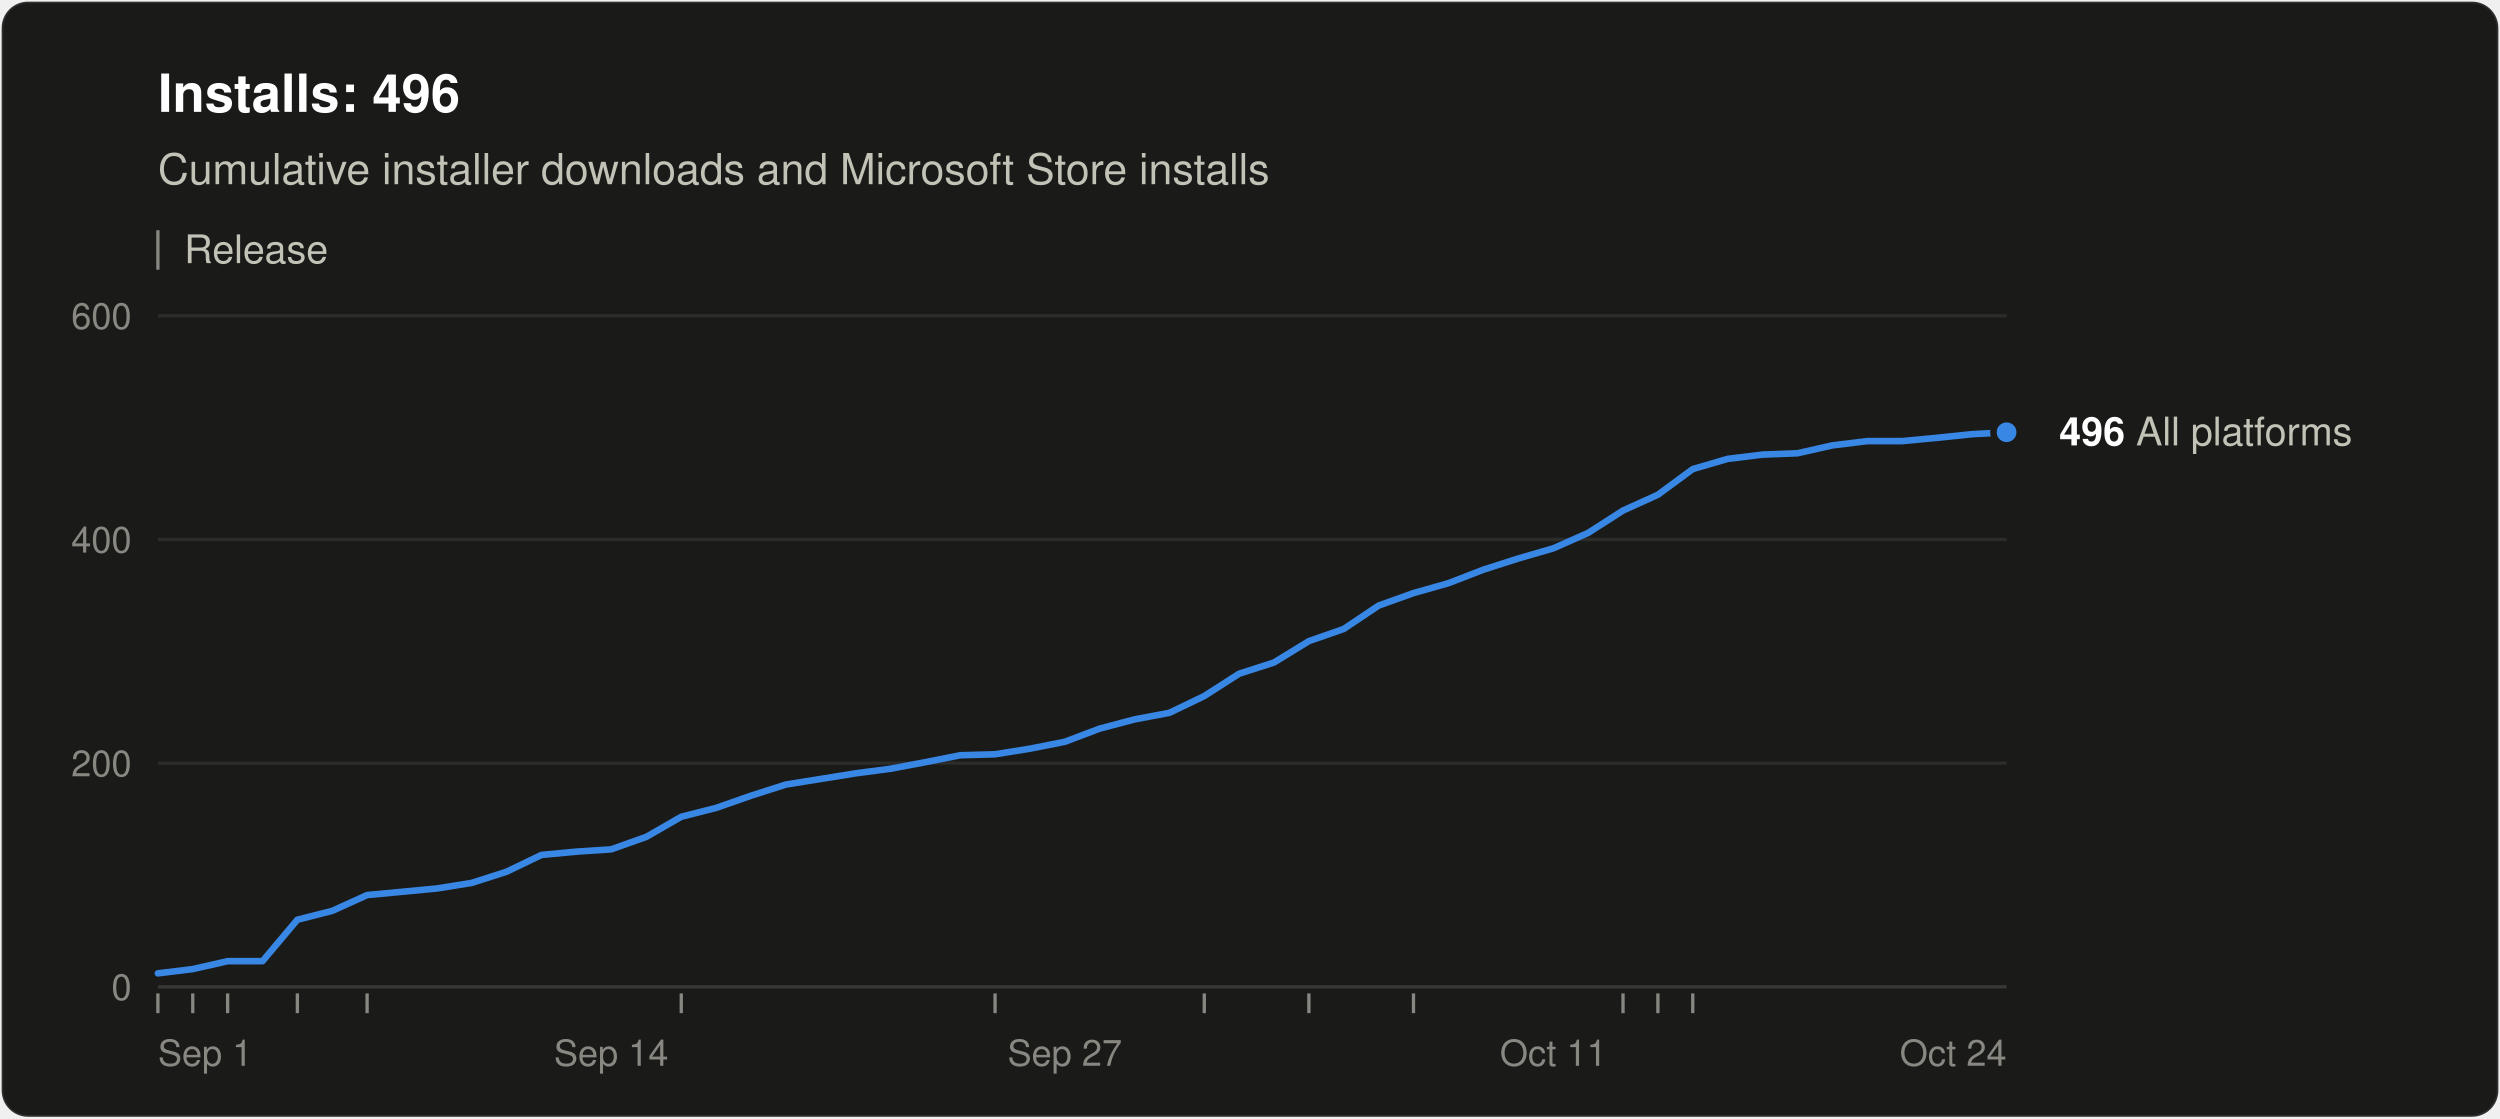
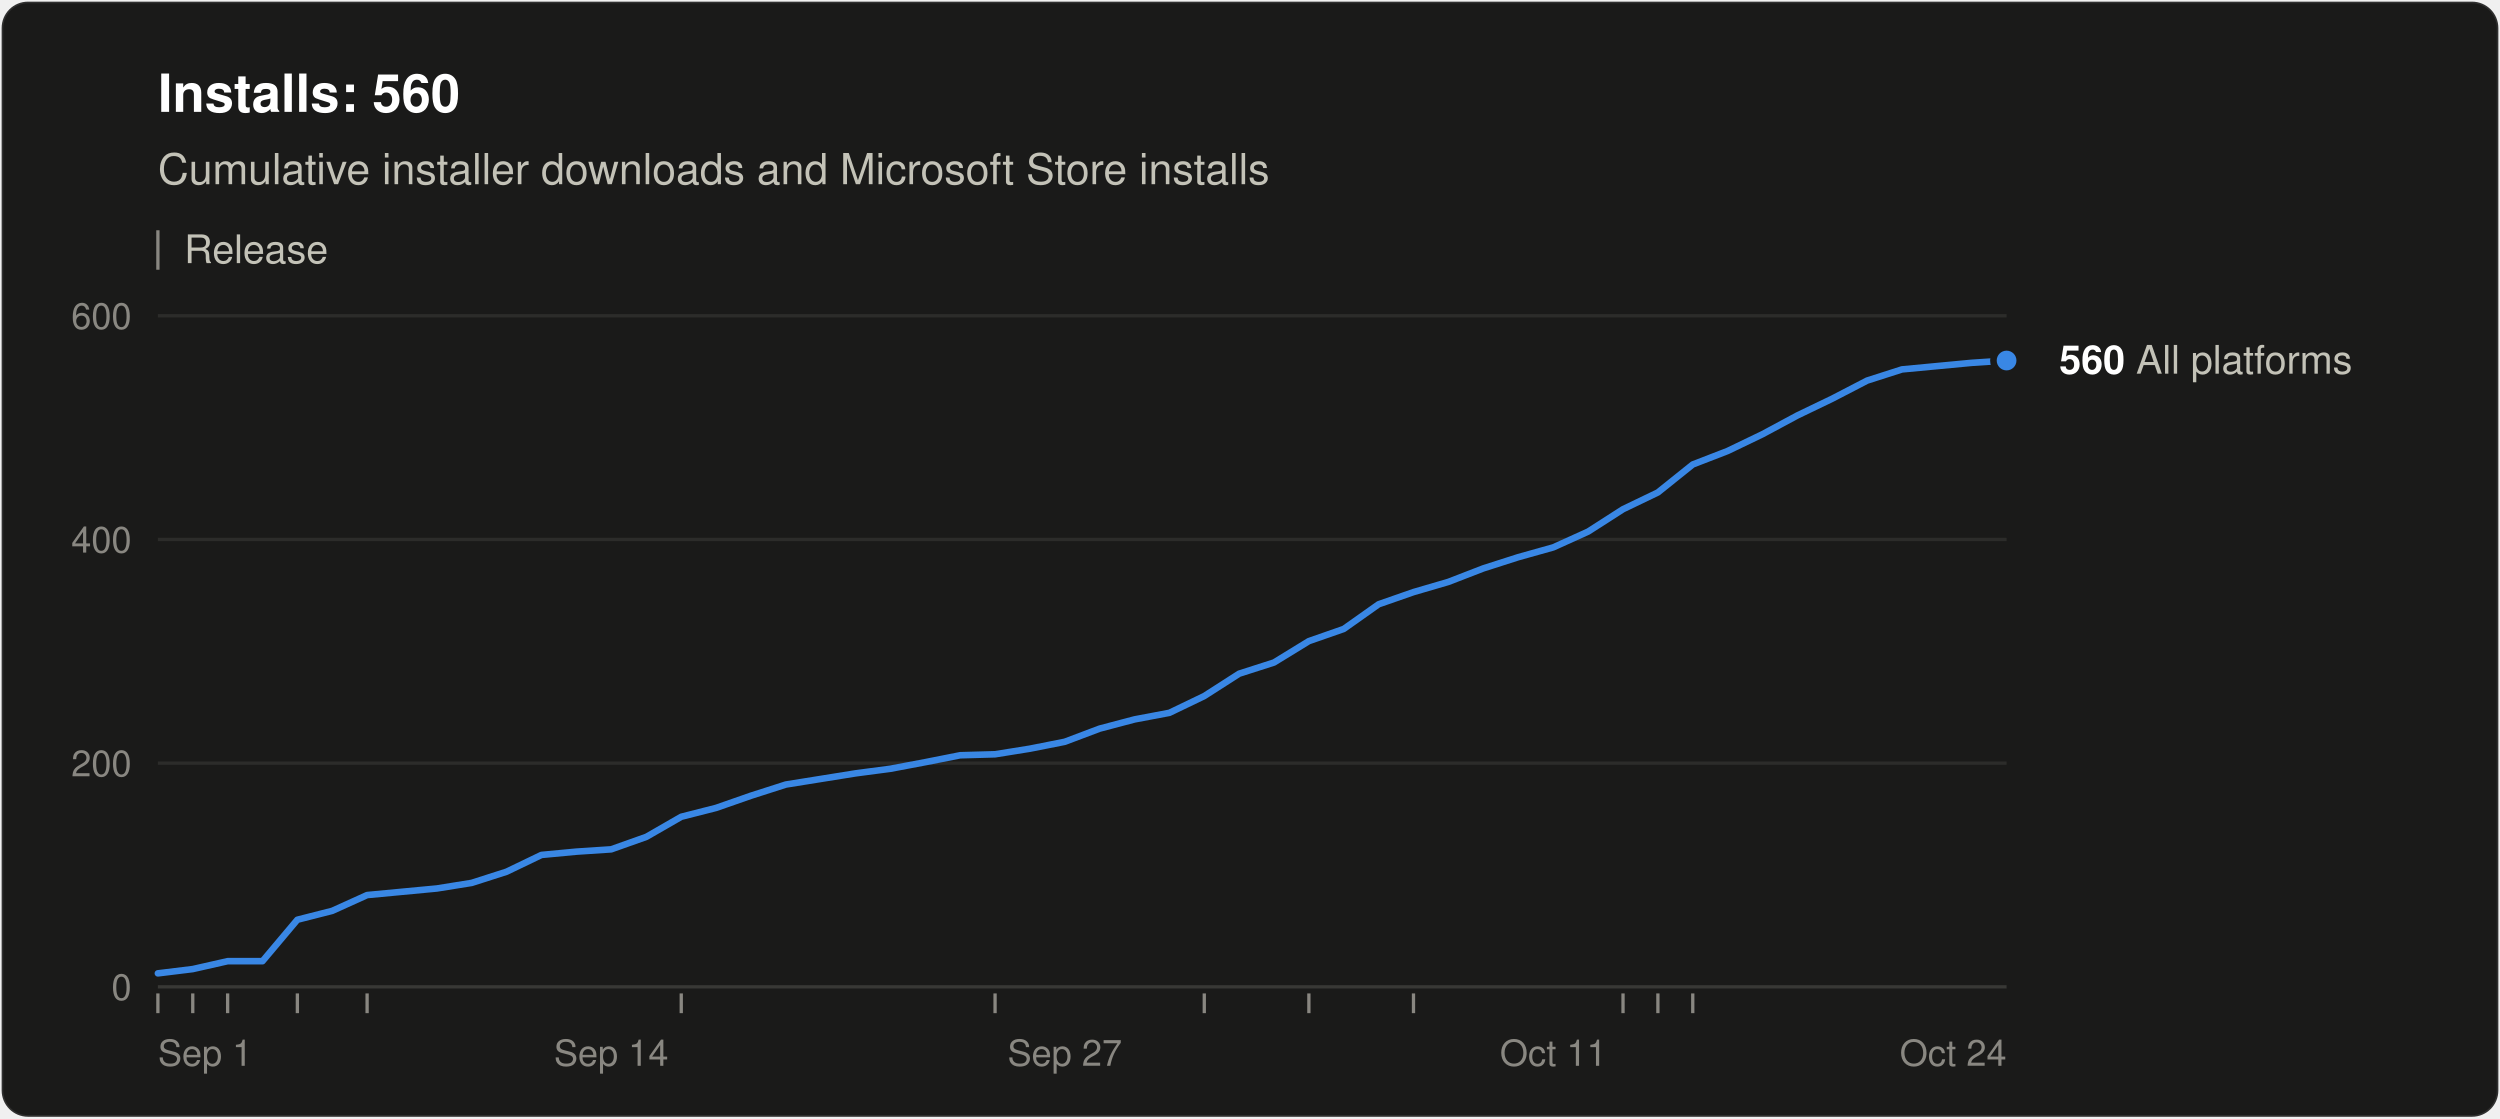
<svg xmlns="http://www.w3.org/2000/svg" width="760" height="340" viewBox="0 0 760 340" role="img" aria-labelledby="title desc" font-family="system-ui, -apple-system, &quot;Segoe UI&quot;, Helvetica, Arial, sans-serif">
  <rect x="0.5" y="0.5" width="759" height="339" rx="8" fill="#1a1a19" stroke="rgba(255,255,255,0.10)" />
-   <text x="48" y="34" font-size="16" font-weight="600" fill="#ffffff">Installs: 496</text>
+   <text x="48" y="34" font-size="16" font-weight="600" fill="#ffffff">Installs: 560</text>
  <text x="48" y="56" font-size="13" fill="#c3c2b7">Cumulative installer downloads and Microsoft Store installs</text>
  <line x1="48" y1="70" x2="48" y2="82" stroke="#898781" />
  <text x="56" y="80" font-size="12" fill="#c3c2b7">Release</text>
  <line x1="48" y1="300.0" x2="610" y2="300.0" stroke="#383835" />
  <text x="40" y="304.0" font-size="11" text-anchor="end" fill="#898781" style="font-variant-numeric: tabular-nums">0</text>
  <line x1="48" y1="232.0" x2="610" y2="232.0" stroke="#2c2c2a" />
  <text x="40" y="236.0" font-size="11" text-anchor="end" fill="#898781" style="font-variant-numeric: tabular-nums">200</text>
  <line x1="48" y1="164.0" x2="610" y2="164.0" stroke="#2c2c2a" />
  <text x="40" y="168.0" font-size="11" text-anchor="end" fill="#898781" style="font-variant-numeric: tabular-nums">400</text>
  <line x1="48" y1="96.0" x2="610" y2="96.0" stroke="#2c2c2a" />
  <text x="40" y="100.0" font-size="11" text-anchor="end" fill="#898781" style="font-variant-numeric: tabular-nums">600</text>
  <text x="48.0" y="324" font-size="11" text-anchor="start" fill="#898781">Sep 1</text>
  <text x="185.8" y="324" font-size="11" text-anchor="middle" fill="#898781">Sep 14</text>
  <text x="323.7" y="324" font-size="11" text-anchor="middle" fill="#898781">Sep 27</text>
  <text x="472.2" y="324" font-size="11" text-anchor="middle" fill="#898781">Oct 11</text>
  <text x="610.0" y="324" font-size="11" text-anchor="end" fill="#898781">Oct 24</text>
  <line x1="48.0" y1="302" x2="48.0" y2="308" stroke="#898781" />
  <line x1="58.6" y1="302" x2="58.6" y2="308" stroke="#898781" />
  <line x1="69.2" y1="302" x2="69.2" y2="308" stroke="#898781" />
  <line x1="90.4" y1="302" x2="90.4" y2="308" stroke="#898781" />
  <line x1="111.6" y1="302" x2="111.6" y2="308" stroke="#898781" />
  <line x1="207.1" y1="302" x2="207.1" y2="308" stroke="#898781" />
  <line x1="302.5" y1="302" x2="302.5" y2="308" stroke="#898781" />
  <line x1="366.1" y1="302" x2="366.1" y2="308" stroke="#898781" />
  <line x1="397.9" y1="302" x2="397.9" y2="308" stroke="#898781" />
  <line x1="429.7" y1="302" x2="429.7" y2="308" stroke="#898781" />
  <line x1="493.4" y1="302" x2="493.4" y2="308" stroke="#898781" />
  <line x1="504.0" y1="302" x2="504.0" y2="308" stroke="#898781" />
  <line x1="514.6" y1="302" x2="514.6" y2="308" stroke="#898781" />
-   <polyline points="48.0,295.9 58.6,294.6 69.2,292.2 79.8,292.2 90.4,279.6 101.0,276.9 111.6,272.1 122.2,271.1 132.8,270.1 143.4,268.4 154.0,265.0 164.6,259.9 175.2,258.9 185.8,258.2 196.5,254.4 207.1,248.3 217.7,245.6 228.3,241.9 238.9,238.5 249.5,236.8 260.1,235.1 270.7,233.7 281.3,231.7 291.9,229.6 302.5,229.3 313.1,227.6 323.7,225.5 334.3,221.5 344.9,218.7 355.5,216.7 366.1,211.6 376.7,204.8 387.3,201.4 397.9,194.9 408.5,191.2 419.1,184.1 429.7,180.3 440.3,177.3 450.9,173.2 461.5,169.8 472.2,166.7 482.8,162.0 493.4,155.2 504.0,150.4 514.6,142.6 525.2,139.5 535.8,138.2 546.4,137.8 557.0,135.4 567.6,134.1 578.2,134.1 588.8,133.1 599.4,132.0 610.0,131.4" fill="none" stroke="#3987e5" stroke-width="2" stroke-linejoin="round" stroke-linecap="round" />
-   <circle cx="610.0" cy="131.4" r="4" fill="#3987e5" stroke="#1a1a19" stroke-width="2" />
-   <text x="626.0" y="135.4" font-size="12" fill="#c3c2b7">
-     <tspan font-weight="600" fill="#ffffff">496</tspan> All platforms</text>
+   <polyline points="48.0,295.9 58.6,294.6 69.2,292.2 79.8,292.2 90.4,279.6 101.0,276.9 111.6,272.1 122.2,271.1 132.8,270.1 143.4,268.4 154.0,265.0 164.6,259.9 175.2,258.9 185.8,258.2 196.5,254.4 207.1,248.3 217.7,245.6 228.3,241.9 238.9,238.5 249.5,236.8 260.1,235.1 270.7,233.7 281.3,231.7 291.9,229.6 302.5,229.3 313.1,227.6 323.7,225.5 334.3,221.5 344.9,218.7 355.5,216.7 366.1,211.6 376.7,204.8 387.3,201.4 397.9,194.9 408.5,191.2 419.1,183.7 429.7,180.0 440.3,176.9 450.9,172.8 461.5,169.4 472.2,166.4 482.8,161.6 493.4,154.8 504.0,149.7 514.6,141.2 525.2,137.1 535.8,132.0 546.4,126.3 557.0,121.2 567.6,115.7 578.2,112.3 588.8,111.3 599.4,110.3 610.0,109.6" fill="none" stroke="#3987e5" stroke-width="2" stroke-linejoin="round" stroke-linecap="round" />
+   <circle cx="610.0" cy="109.6" r="4" fill="#3987e5" stroke="#1a1a19" stroke-width="2" />
+   <text x="626.0" y="113.6" font-size="12" fill="#c3c2b7">
+     <tspan font-weight="600" fill="#ffffff">560</tspan> All platforms</text>
</svg>
